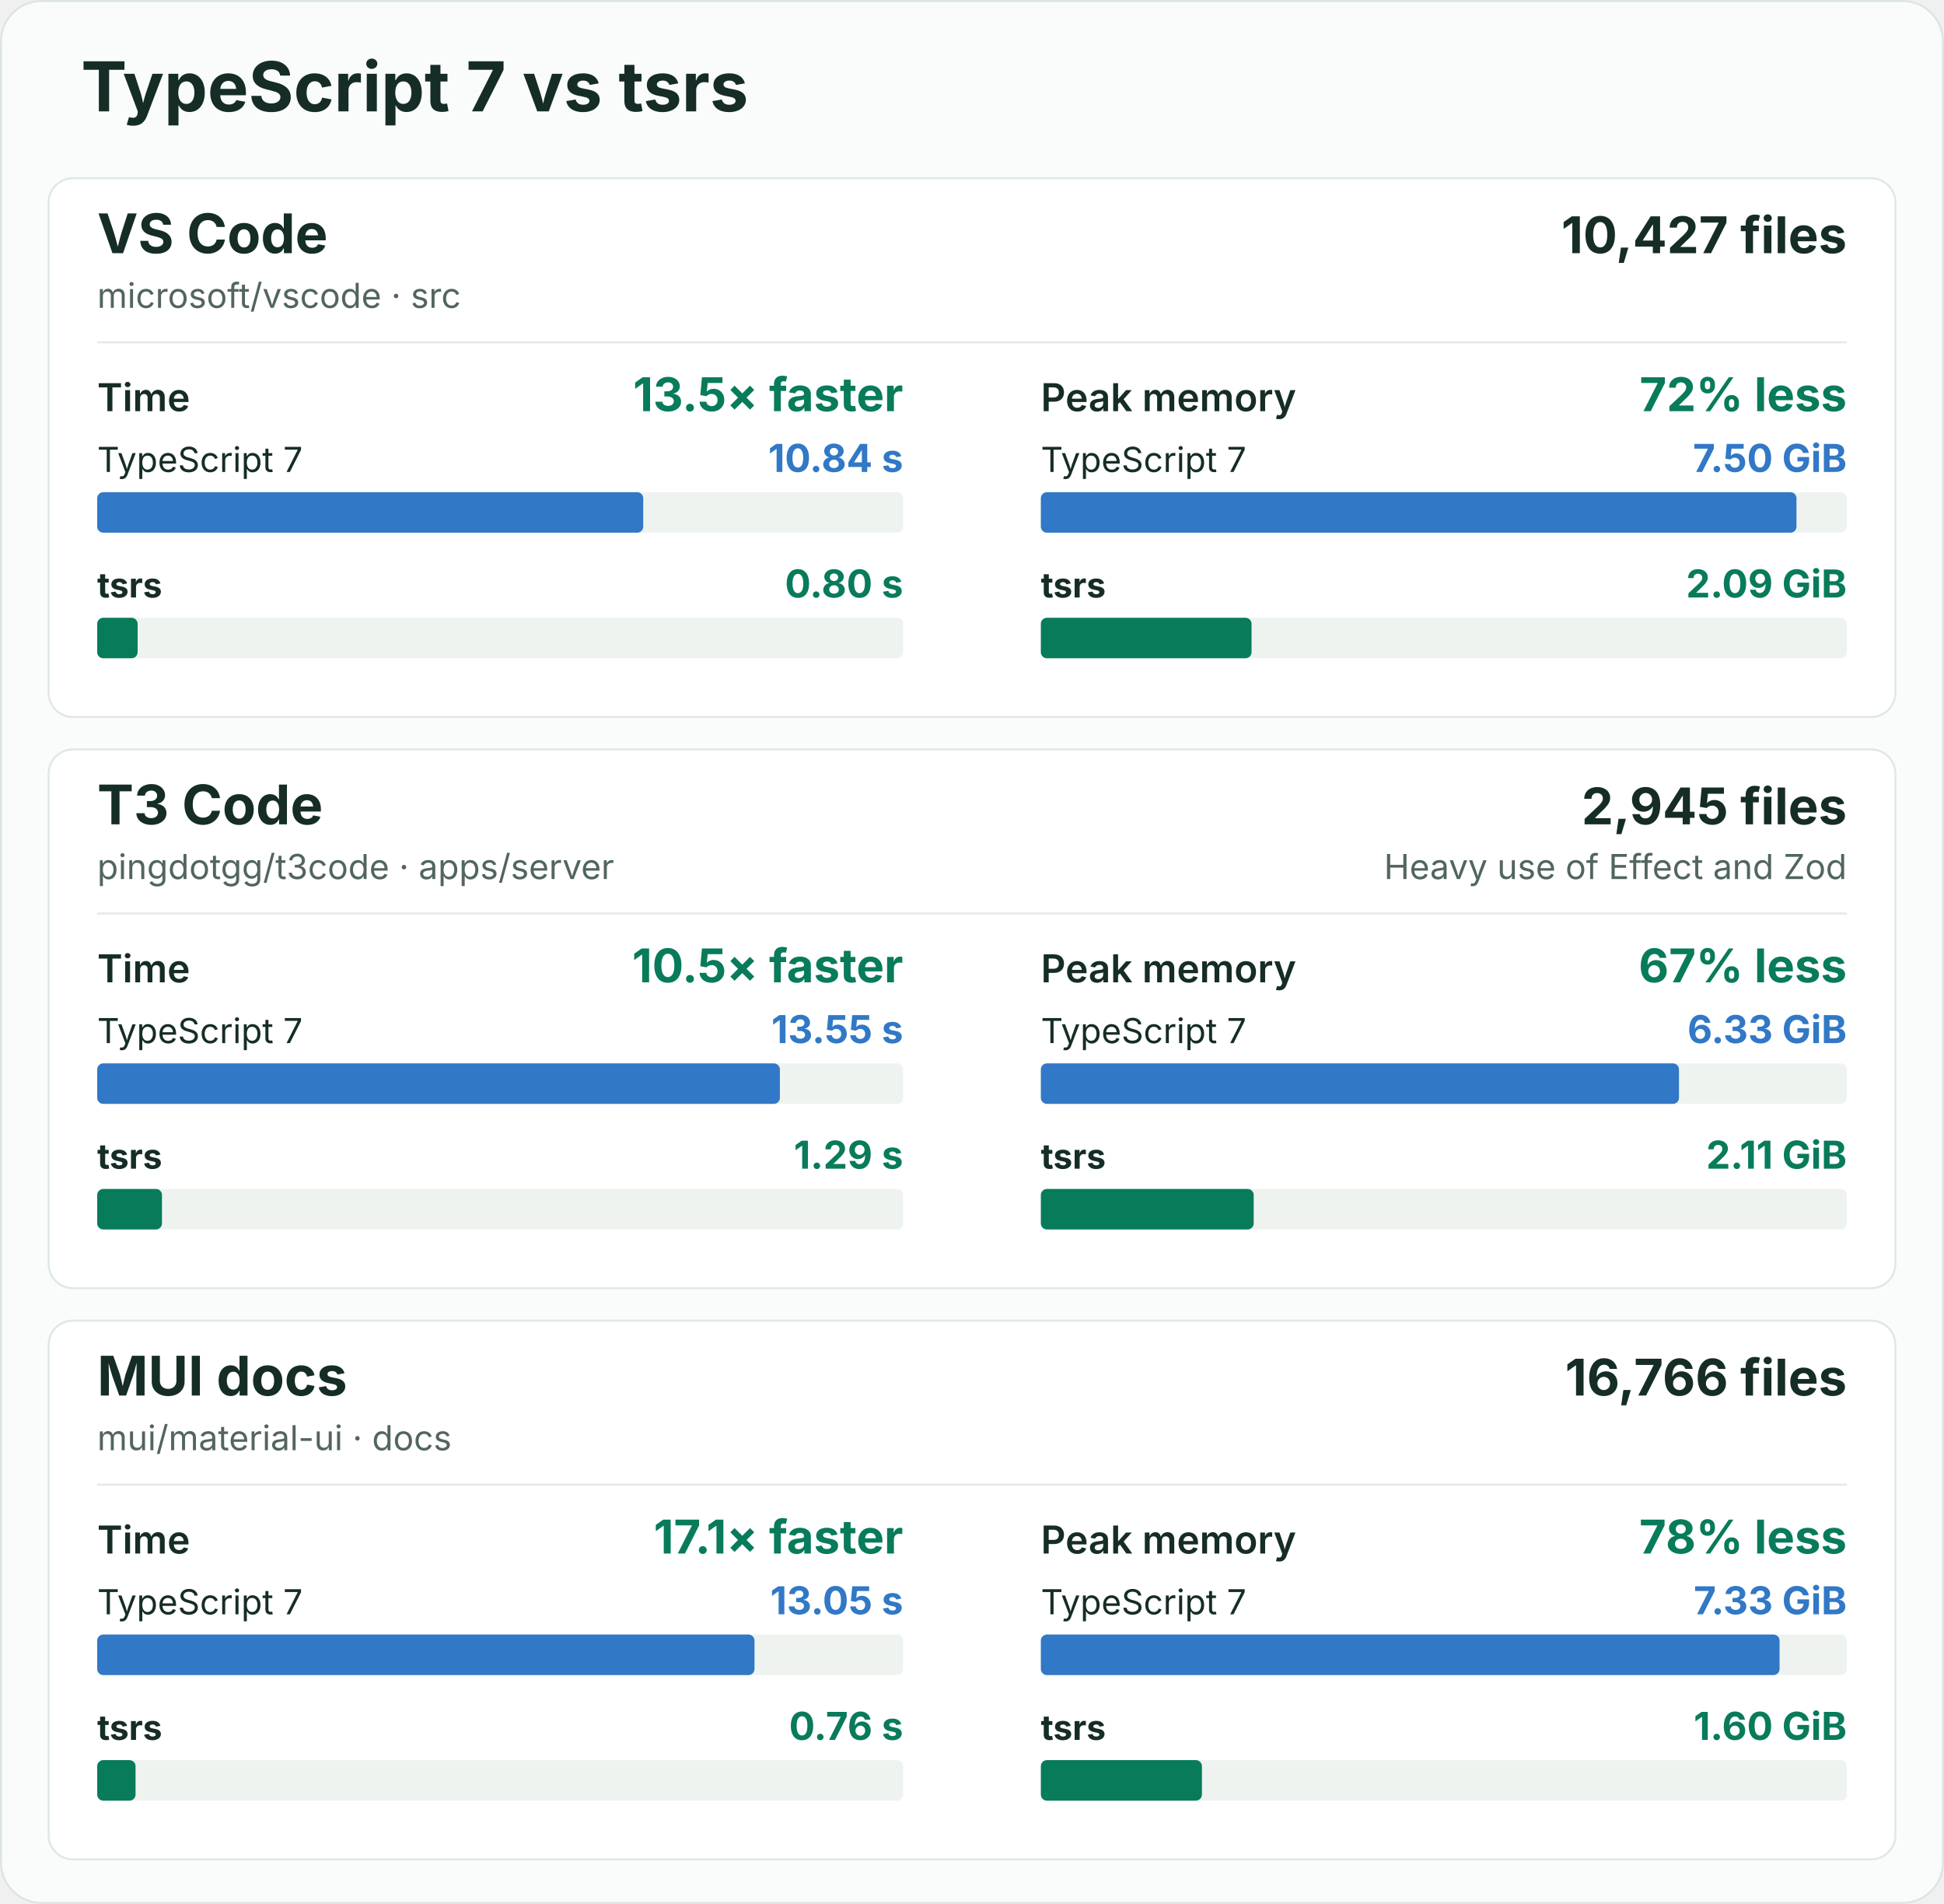
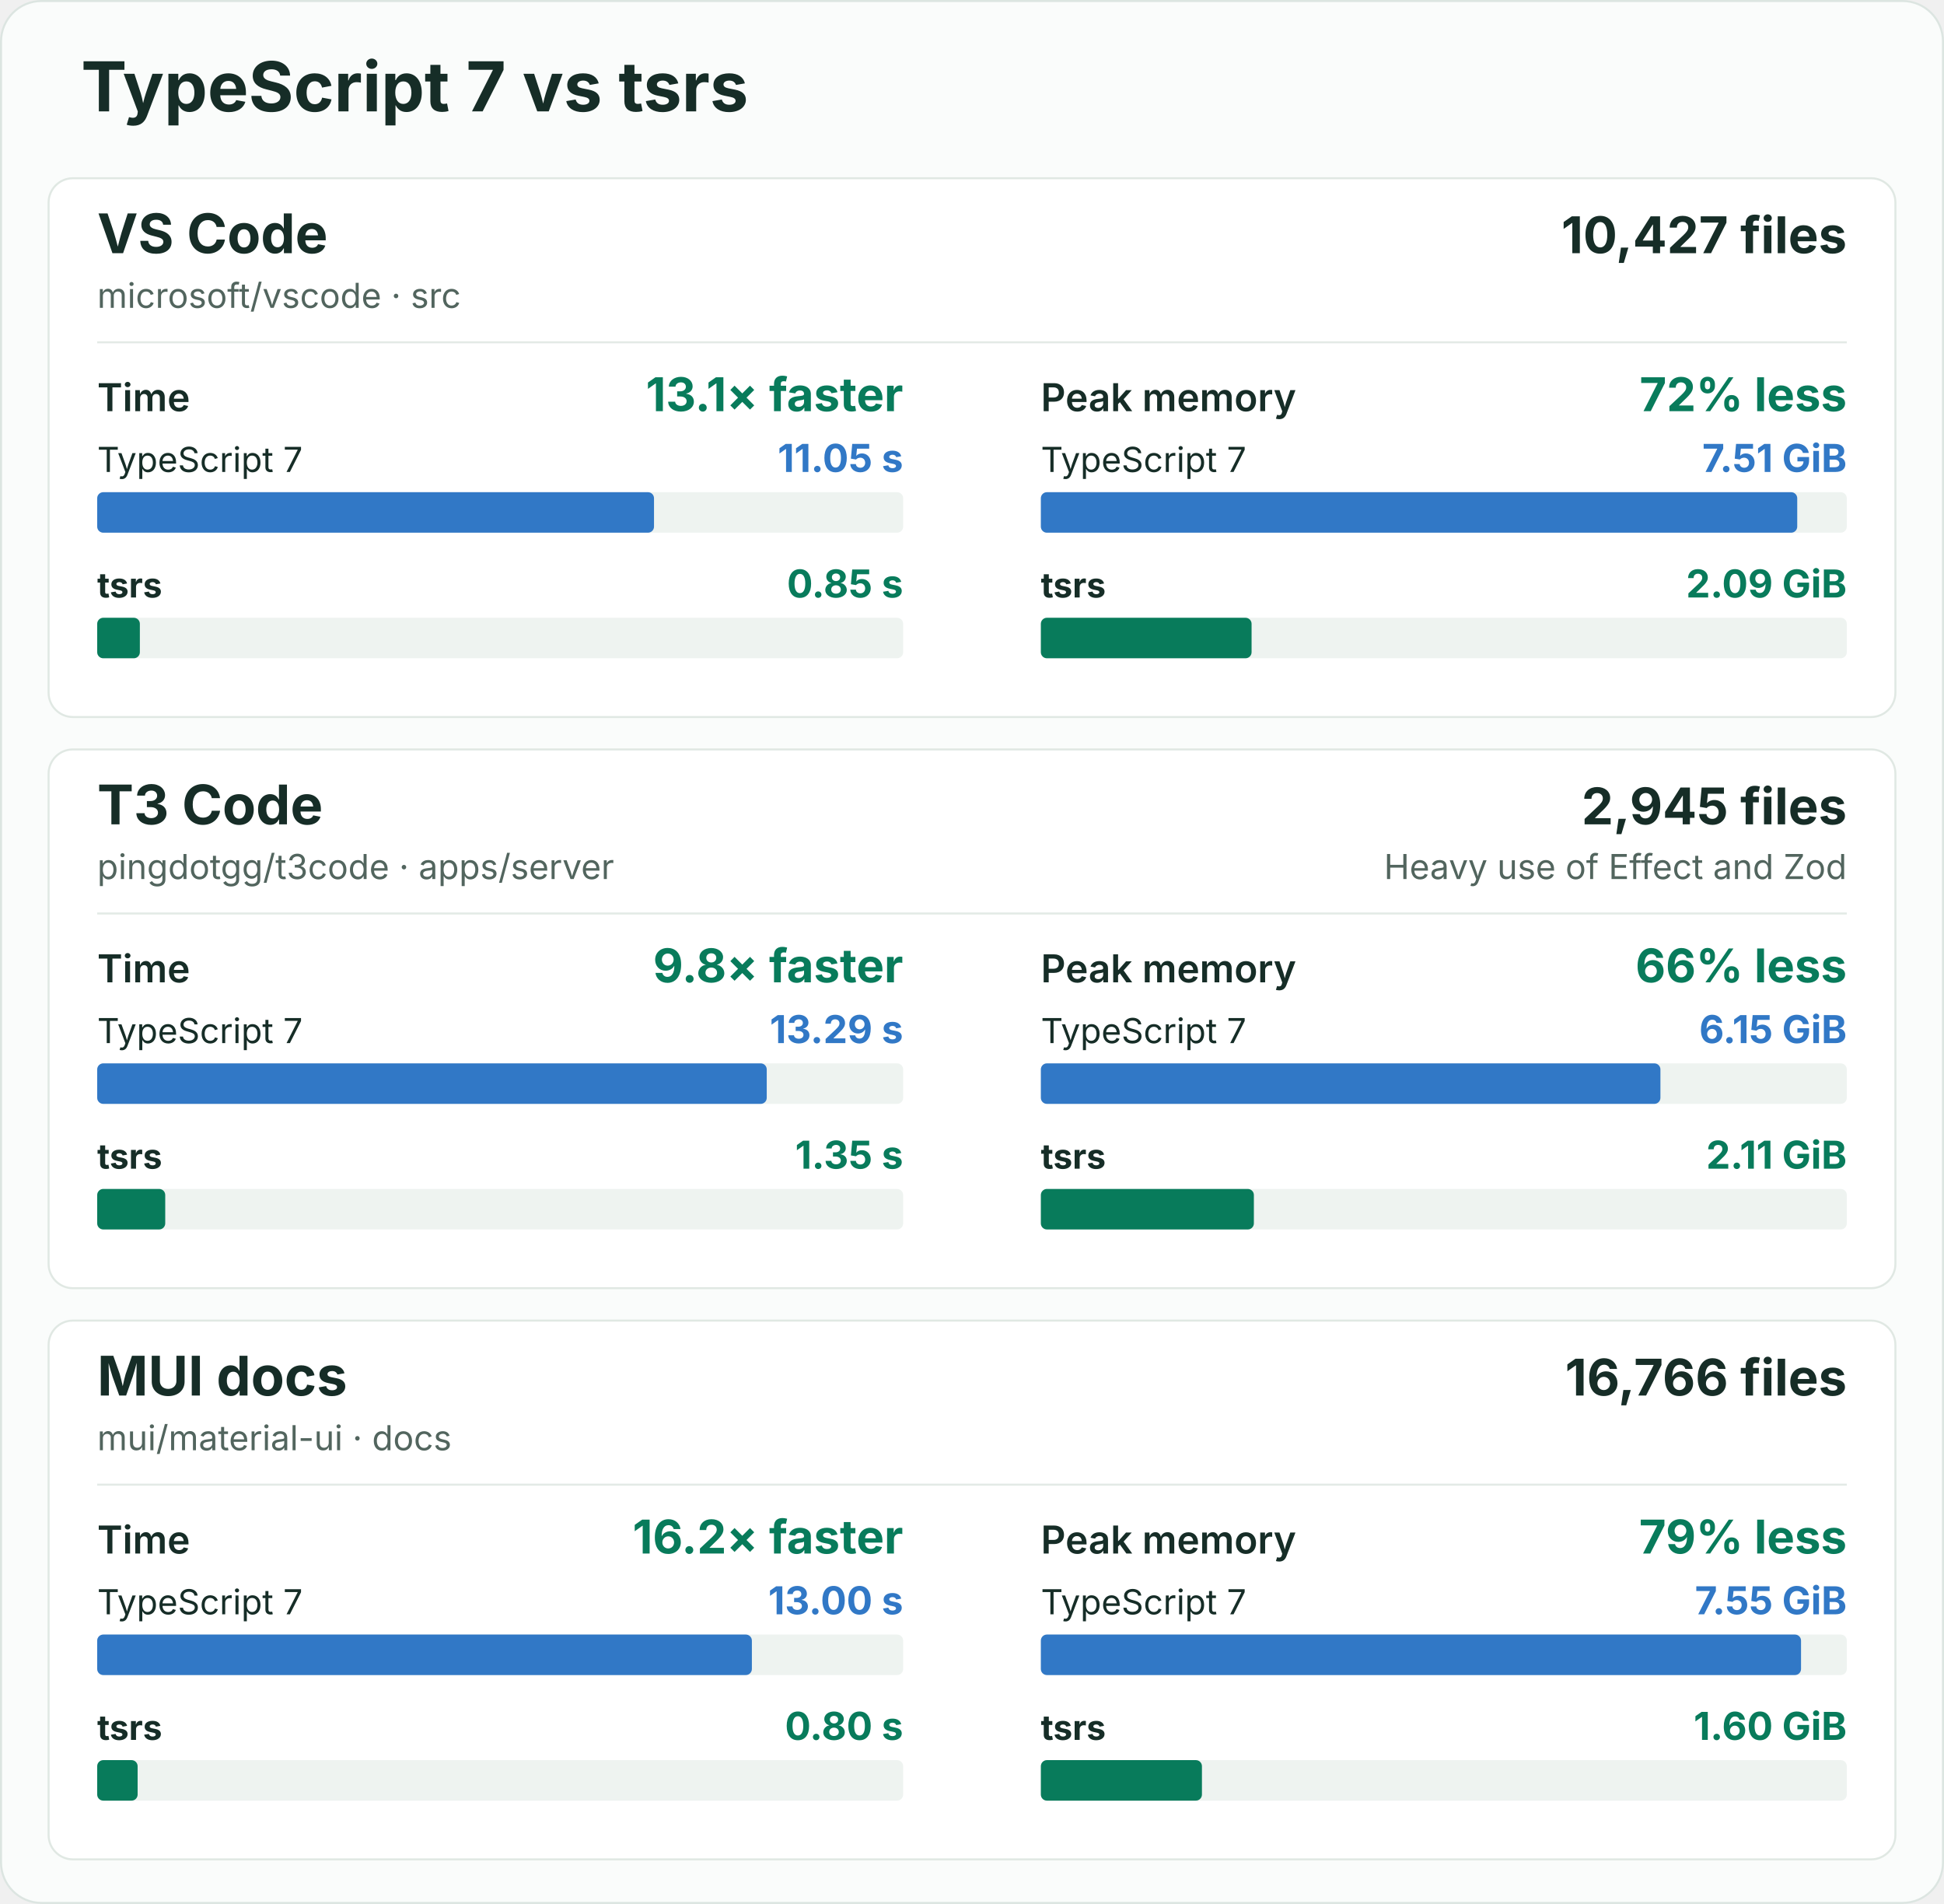
<svg xmlns="http://www.w3.org/2000/svg" width="960" height="940" viewBox="0 0 960 940" role="img" aria-labelledby="title description">
  <rect x="0.5" y="0.5" width="959" height="939" rx="20" fill="#fafcfb" stroke="#dce5e1" />
  <g font-family="-apple-system, BlinkMacSystemFont, 'Segoe UI', sans-serif" fill="#162d27">
    <text x="40" y="55" font-size="34" font-weight="700">TypeScript 7 vs tsrs</text>
    <g id="vscode">
      <rect x="24" y="88" width="912" height="266" rx="12" fill="#ffffff" stroke="#e0e8e3" />
      <text x="48" y="125" font-size="27" font-weight="700">VS Code</text>
      <text x="48" y="152" font-size="17" fill="#52655e">microsoft/vscode · src</text>
      <text x="912" y="125" font-size="25" font-weight="700" text-anchor="end">10,427 files</text>
      <line x1="48" y1="169" x2="912" y2="169" stroke="#e3eae6" />
      <g data-metric="wall_s">
        <text x="48" y="203" font-size="19" font-weight="600">Time</text>
-         <text x="446" y="203" font-size="23" font-weight="700" fill="#087b5b" text-anchor="end">13.5× faster</text>
+         <text x="446" y="203" font-size="23" font-weight="700" fill="#087b5b" text-anchor="end">13.1× faster</text>
        <text x="48" y="233" font-size="17" font-weight="400">TypeScript 7</text>
-         <text x="446" y="233" font-size="19" font-weight="700" fill="#3178c6" text-anchor="end">10.84 s</text>
+         <text x="446" y="233" font-size="19" font-weight="700" fill="#3178c6" text-anchor="end">11.05 s</text>
        <rect x="48" y="243" width="398" height="20" rx="3" fill="#eef3f0" />
-         <rect data-compiler="tsgo" x="48" y="243" width="269.645" height="20" rx="3" fill="#3178c6" />
+         <rect data-compiler="tsgo" x="48" y="243" width="274.968" height="20" rx="3" fill="#3178c6" />
        <text x="48" y="295" font-size="17" font-weight="700">tsrs</text>
-         <text x="446" y="295" font-size="19" font-weight="700" fill="#087b5b" text-anchor="end">0.80 s</text>
+         <text x="446" y="295" font-size="19" font-weight="700" fill="#087b5b" text-anchor="end">0.85 s</text>
        <rect x="48" y="305" width="398" height="20" rx="3" fill="#eef3f0" />
-         <rect data-compiler="tsrs" x="48" y="305" width="19.962" height="20" rx="3" fill="#087b5b" />
+         <rect data-compiler="tsrs" x="48" y="305" width="21.069" height="20" rx="3" fill="#087b5b" />
      </g>
      <g data-metric="peak_rss_bytes">
        <text x="514" y="203" font-size="19" font-weight="600">Peak memory</text>
        <text x="912" y="203" font-size="23" font-weight="700" fill="#087b5b" text-anchor="end">72% less</text>
        <text x="514" y="233" font-size="17" font-weight="400">TypeScript 7</text>
-         <text x="912" y="233" font-size="19" font-weight="700" fill="#3178c6" text-anchor="end">7.50 GiB</text>
+         <text x="912" y="233" font-size="19" font-weight="700" fill="#3178c6" text-anchor="end">7.51 GiB</text>
        <rect x="514" y="243" width="398" height="20" rx="3" fill="#eef3f0" />
-         <rect data-compiler="tsgo" x="514" y="243" width="373.152" height="20" rx="3" fill="#3178c6" />
+         <rect data-compiler="tsgo" x="514" y="243" width="373.522" height="20" rx="3" fill="#3178c6" />
        <text x="514" y="295" font-size="17" font-weight="700">tsrs</text>
        <text x="912" y="295" font-size="19" font-weight="700" fill="#087b5b" text-anchor="end">2.09 GiB</text>
        <rect x="514" y="305" width="398" height="20" rx="3" fill="#eef3f0" />
-         <rect data-compiler="tsrs" x="514" y="305" width="104.041" height="20" rx="3" fill="#087b5b" />
+         <rect data-compiler="tsrs" x="514" y="305" width="104.066" height="20" rx="3" fill="#087b5b" />
      </g>
    </g>
    <g id="t3code-server">
      <rect x="24" y="370" width="912" height="266" rx="12" fill="#ffffff" stroke="#e0e8e3" />
      <text x="48" y="407" font-size="27" font-weight="700">T3 Code</text>
      <text x="48" y="434" font-size="17" fill="#52655e">pingdotgg/t3code · apps/server</text>
      <text x="912" y="407" font-size="25" font-weight="700" text-anchor="end">2,945 files</text>
      <text x="912" y="434" font-size="17" fill="#52655e" text-anchor="end">Heavy use of Effect and Zod</text>
      <line x1="48" y1="451" x2="912" y2="451" stroke="#e3eae6" />
      <g data-metric="wall_s">
        <text x="48" y="485" font-size="19" font-weight="600">Time</text>
-         <text x="446" y="485" font-size="23" font-weight="700" fill="#087b5b" text-anchor="end">10.5× faster</text>
+         <text x="446" y="485" font-size="23" font-weight="700" fill="#087b5b" text-anchor="end">9.8× faster</text>
        <text x="48" y="515" font-size="17" font-weight="400">TypeScript 7</text>
-         <text x="446" y="515" font-size="19" font-weight="700" fill="#3178c6" text-anchor="end">13.55 s</text>
+         <text x="446" y="515" font-size="19" font-weight="700" fill="#3178c6" text-anchor="end">13.29 s</text>
        <rect x="48" y="525" width="398" height="20" rx="3" fill="#eef3f0" />
-         <rect data-compiler="tsgo" x="48" y="525" width="337.131" height="20" rx="3" fill="#3178c6" />
+         <rect data-compiler="tsgo" x="48" y="525" width="330.639" height="20" rx="3" fill="#3178c6" />
        <text x="48" y="577" font-size="17" font-weight="700">tsrs</text>
-         <text x="446" y="577" font-size="19" font-weight="700" fill="#087b5b" text-anchor="end">1.29 s</text>
+         <text x="446" y="577" font-size="19" font-weight="700" fill="#087b5b" text-anchor="end">1.35 s</text>
        <rect x="48" y="587" width="398" height="20" rx="3" fill="#eef3f0" />
-         <rect data-compiler="tsrs" x="48" y="587" width="31.989" height="20" rx="3" fill="#087b5b" />
+         <rect data-compiler="tsrs" x="48" y="587" width="33.594" height="20" rx="3" fill="#087b5b" />
      </g>
      <g data-metric="peak_rss_bytes">
        <text x="514" y="485" font-size="19" font-weight="600">Peak memory</text>
-         <text x="912" y="485" font-size="23" font-weight="700" fill="#087b5b" text-anchor="end">67% less</text>
+         <text x="912" y="485" font-size="23" font-weight="700" fill="#087b5b" text-anchor="end">66% less</text>
        <text x="514" y="515" font-size="17" font-weight="400">TypeScript 7</text>
-         <text x="912" y="515" font-size="19" font-weight="700" fill="#3178c6" text-anchor="end">6.33 GiB</text>
+         <text x="912" y="515" font-size="19" font-weight="700" fill="#3178c6" text-anchor="end">6.15 GiB</text>
        <rect x="514" y="525" width="398" height="20" rx="3" fill="#eef3f0" />
-         <rect data-compiler="tsgo" x="514" y="525" width="315.132" height="20" rx="3" fill="#3178c6" />
+         <rect data-compiler="tsgo" x="514" y="525" width="305.965" height="20" rx="3" fill="#3178c6" />
        <text x="514" y="577" font-size="17" font-weight="700">tsrs</text>
        <text x="912" y="577" font-size="19" font-weight="700" fill="#087b5b" text-anchor="end">2.11 GiB</text>
        <rect x="514" y="587" width="398" height="20" rx="3" fill="#eef3f0" />
-         <rect data-compiler="tsrs" x="514" y="587" width="105.106" height="20" rx="3" fill="#087b5b" />
+         <rect data-compiler="tsrs" x="514" y="587" width="105.197" height="20" rx="3" fill="#087b5b" />
      </g>
    </g>
    <g id="mui-docs">
      <rect x="24" y="652" width="912" height="266" rx="12" fill="#ffffff" stroke="#e0e8e3" />
      <text x="48" y="689" font-size="27" font-weight="700">MUI docs</text>
      <text x="48" y="716" font-size="17" fill="#52655e">mui/material-ui · docs</text>
      <text x="912" y="689" font-size="25" font-weight="700" text-anchor="end">16,766 files</text>
      <line x1="48" y1="733" x2="912" y2="733" stroke="#e3eae6" />
      <g data-metric="wall_s">
        <text x="48" y="767" font-size="19" font-weight="600">Time</text>
-         <text x="446" y="767" font-size="23" font-weight="700" fill="#087b5b" text-anchor="end">17.1× faster</text>
+         <text x="446" y="767" font-size="23" font-weight="700" fill="#087b5b" text-anchor="end">16.2× faster</text>
        <text x="48" y="797" font-size="17" font-weight="400">TypeScript 7</text>
-         <text x="446" y="797" font-size="19" font-weight="700" fill="#3178c6" text-anchor="end">13.05 s</text>
+         <text x="446" y="797" font-size="19" font-weight="700" fill="#3178c6" text-anchor="end">13.00 s</text>
        <rect x="48" y="807" width="398" height="20" rx="3" fill="#eef3f0" />
-         <rect data-compiler="tsgo" x="48" y="807" width="324.594" height="20" rx="3" fill="#3178c6" />
+         <rect data-compiler="tsgo" x="48" y="807" width="323.3" height="20" rx="3" fill="#3178c6" />
        <text x="48" y="859" font-size="17" font-weight="700">tsrs</text>
-         <text x="446" y="859" font-size="19" font-weight="700" fill="#087b5b" text-anchor="end">0.76 s</text>
+         <text x="446" y="859" font-size="19" font-weight="700" fill="#087b5b" text-anchor="end">0.80 s</text>
        <rect x="48" y="869" width="398" height="20" rx="3" fill="#eef3f0" />
-         <rect data-compiler="tsrs" x="48" y="869" width="18.942" height="20" rx="3" fill="#087b5b" />
+         <rect data-compiler="tsrs" x="48" y="869" width="19.962" height="20" rx="3" fill="#087b5b" />
      </g>
      <g data-metric="peak_rss_bytes">
        <text x="514" y="767" font-size="19" font-weight="600">Peak memory</text>
-         <text x="912" y="767" font-size="23" font-weight="700" fill="#087b5b" text-anchor="end">78% less</text>
+         <text x="912" y="767" font-size="23" font-weight="700" fill="#087b5b" text-anchor="end">79% less</text>
        <text x="514" y="797" font-size="17" font-weight="400">TypeScript 7</text>
-         <text x="912" y="797" font-size="19" font-weight="700" fill="#3178c6" text-anchor="end">7.33 GiB</text>
+         <text x="912" y="797" font-size="19" font-weight="700" fill="#3178c6" text-anchor="end">7.55 GiB</text>
        <rect x="514" y="807" width="398" height="20" rx="3" fill="#eef3f0" />
-         <rect data-compiler="tsgo" x="514" y="807" width="364.799" height="20" rx="3" fill="#3178c6" />
+         <rect data-compiler="tsgo" x="514" y="807" width="375.401" height="20" rx="3" fill="#3178c6" />
        <text x="514" y="859" font-size="17" font-weight="700">tsrs</text>
        <text x="912" y="859" font-size="19" font-weight="700" fill="#087b5b" text-anchor="end">1.60 GiB</text>
        <rect x="514" y="869" width="398" height="20" rx="3" fill="#eef3f0" />
-         <rect data-compiler="tsrs" x="514" y="869" width="79.547" height="20" rx="3" fill="#087b5b" />
+         <rect data-compiler="tsrs" x="514" y="869" width="79.552" height="20" rx="3" fill="#087b5b" />
      </g>
    </g>
  </g>
</svg>
